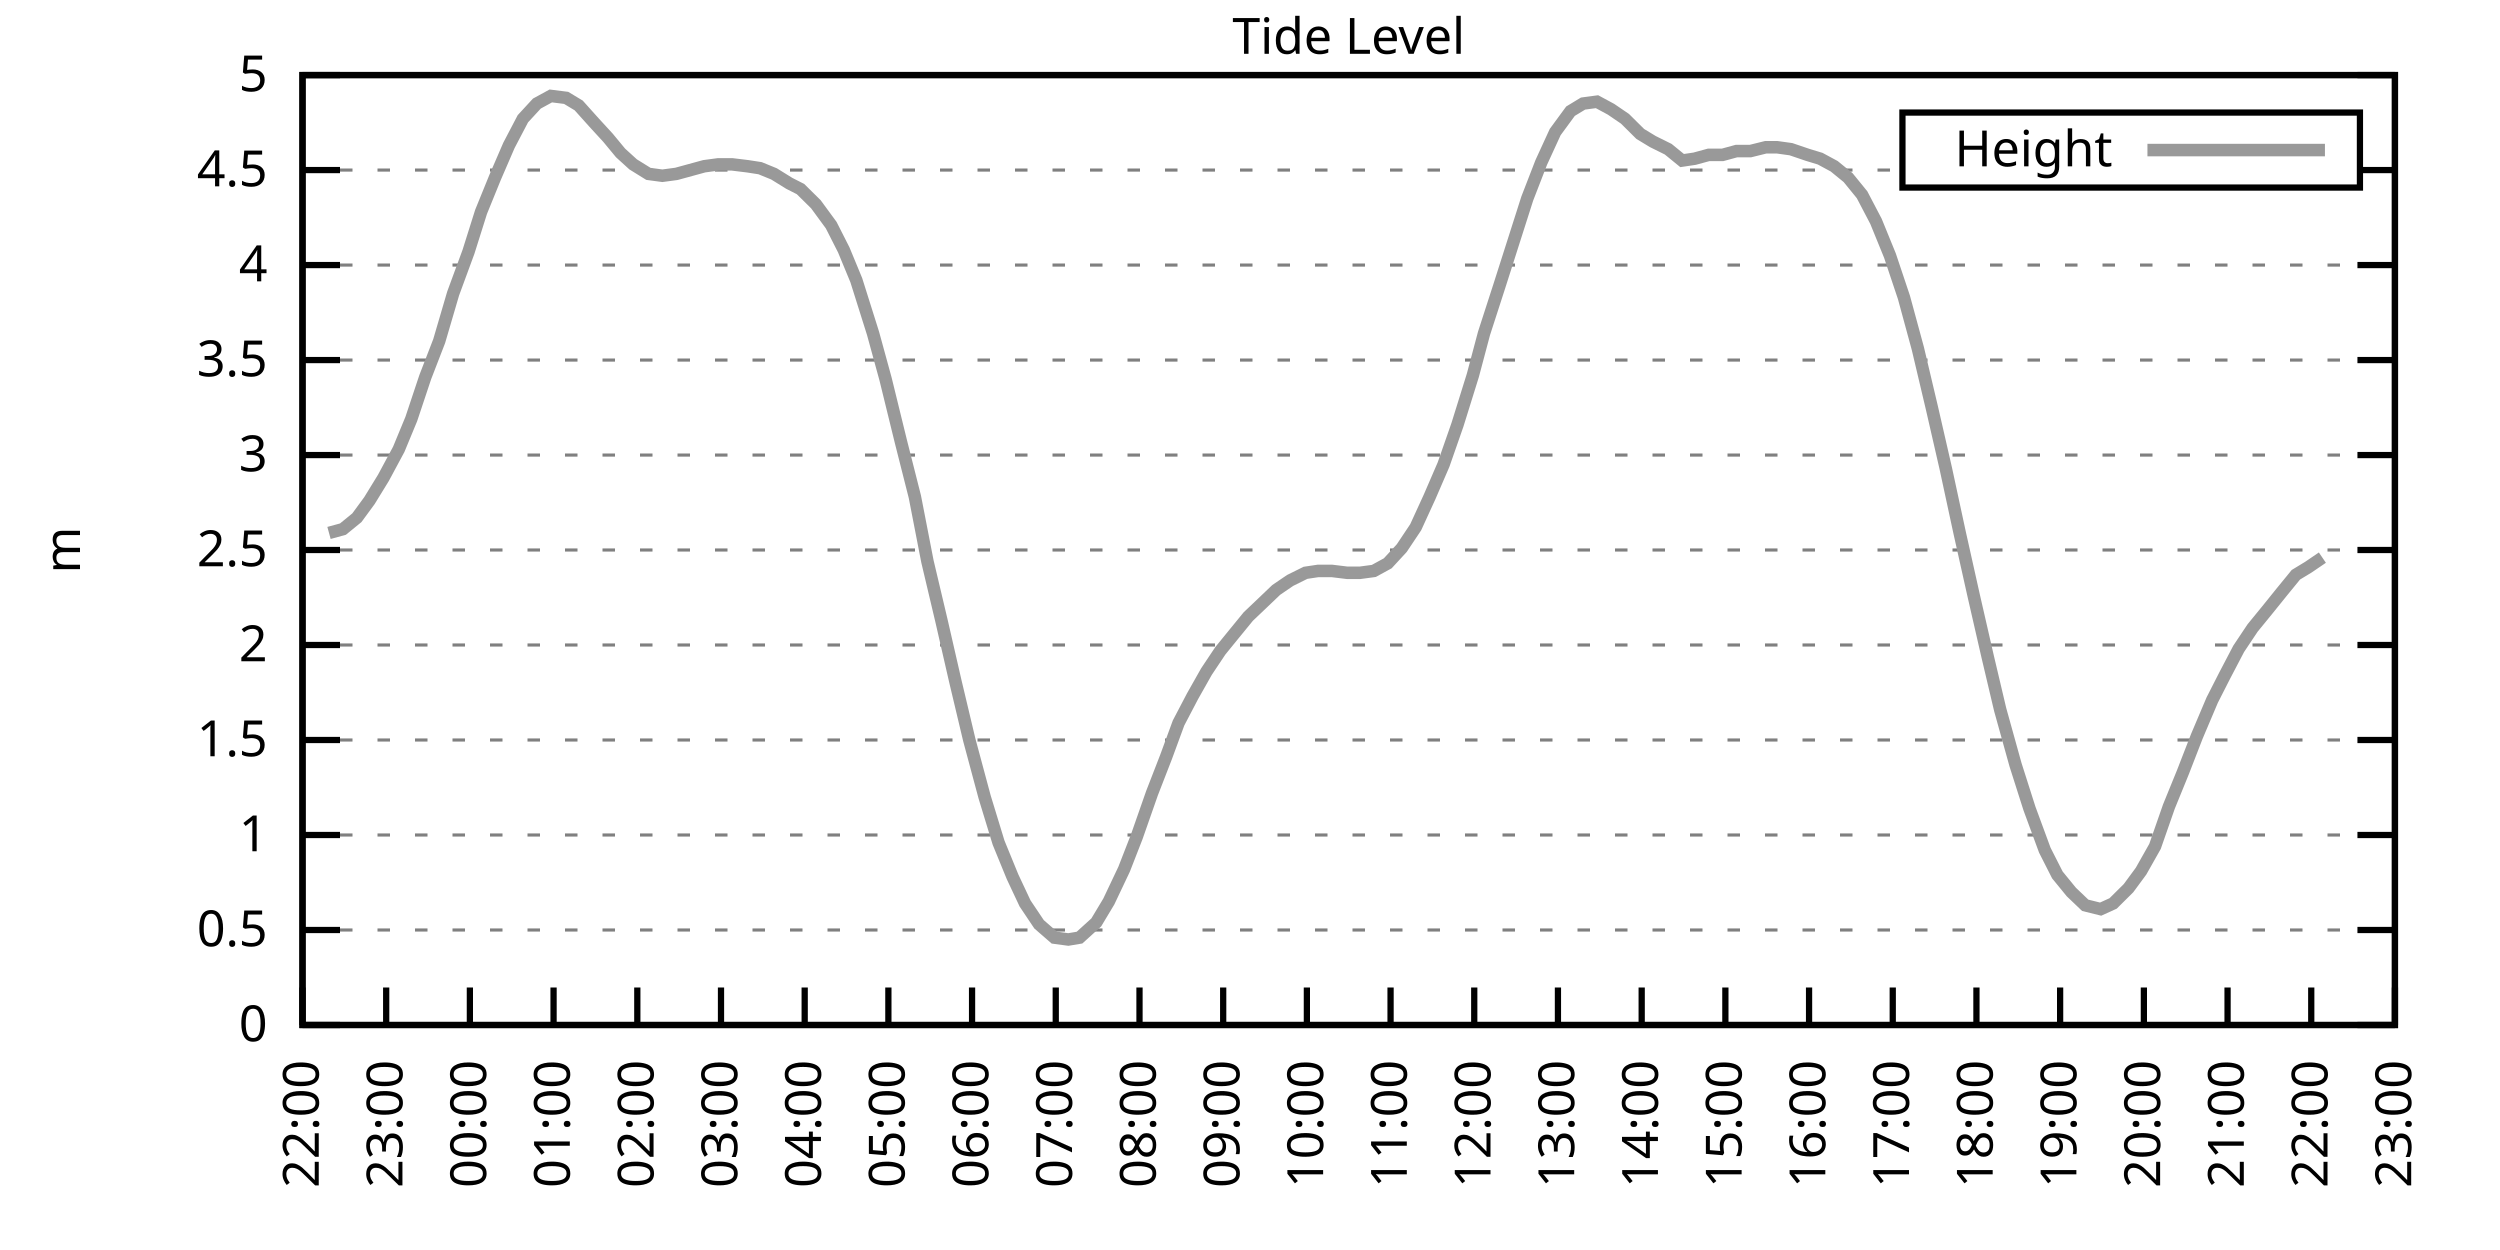
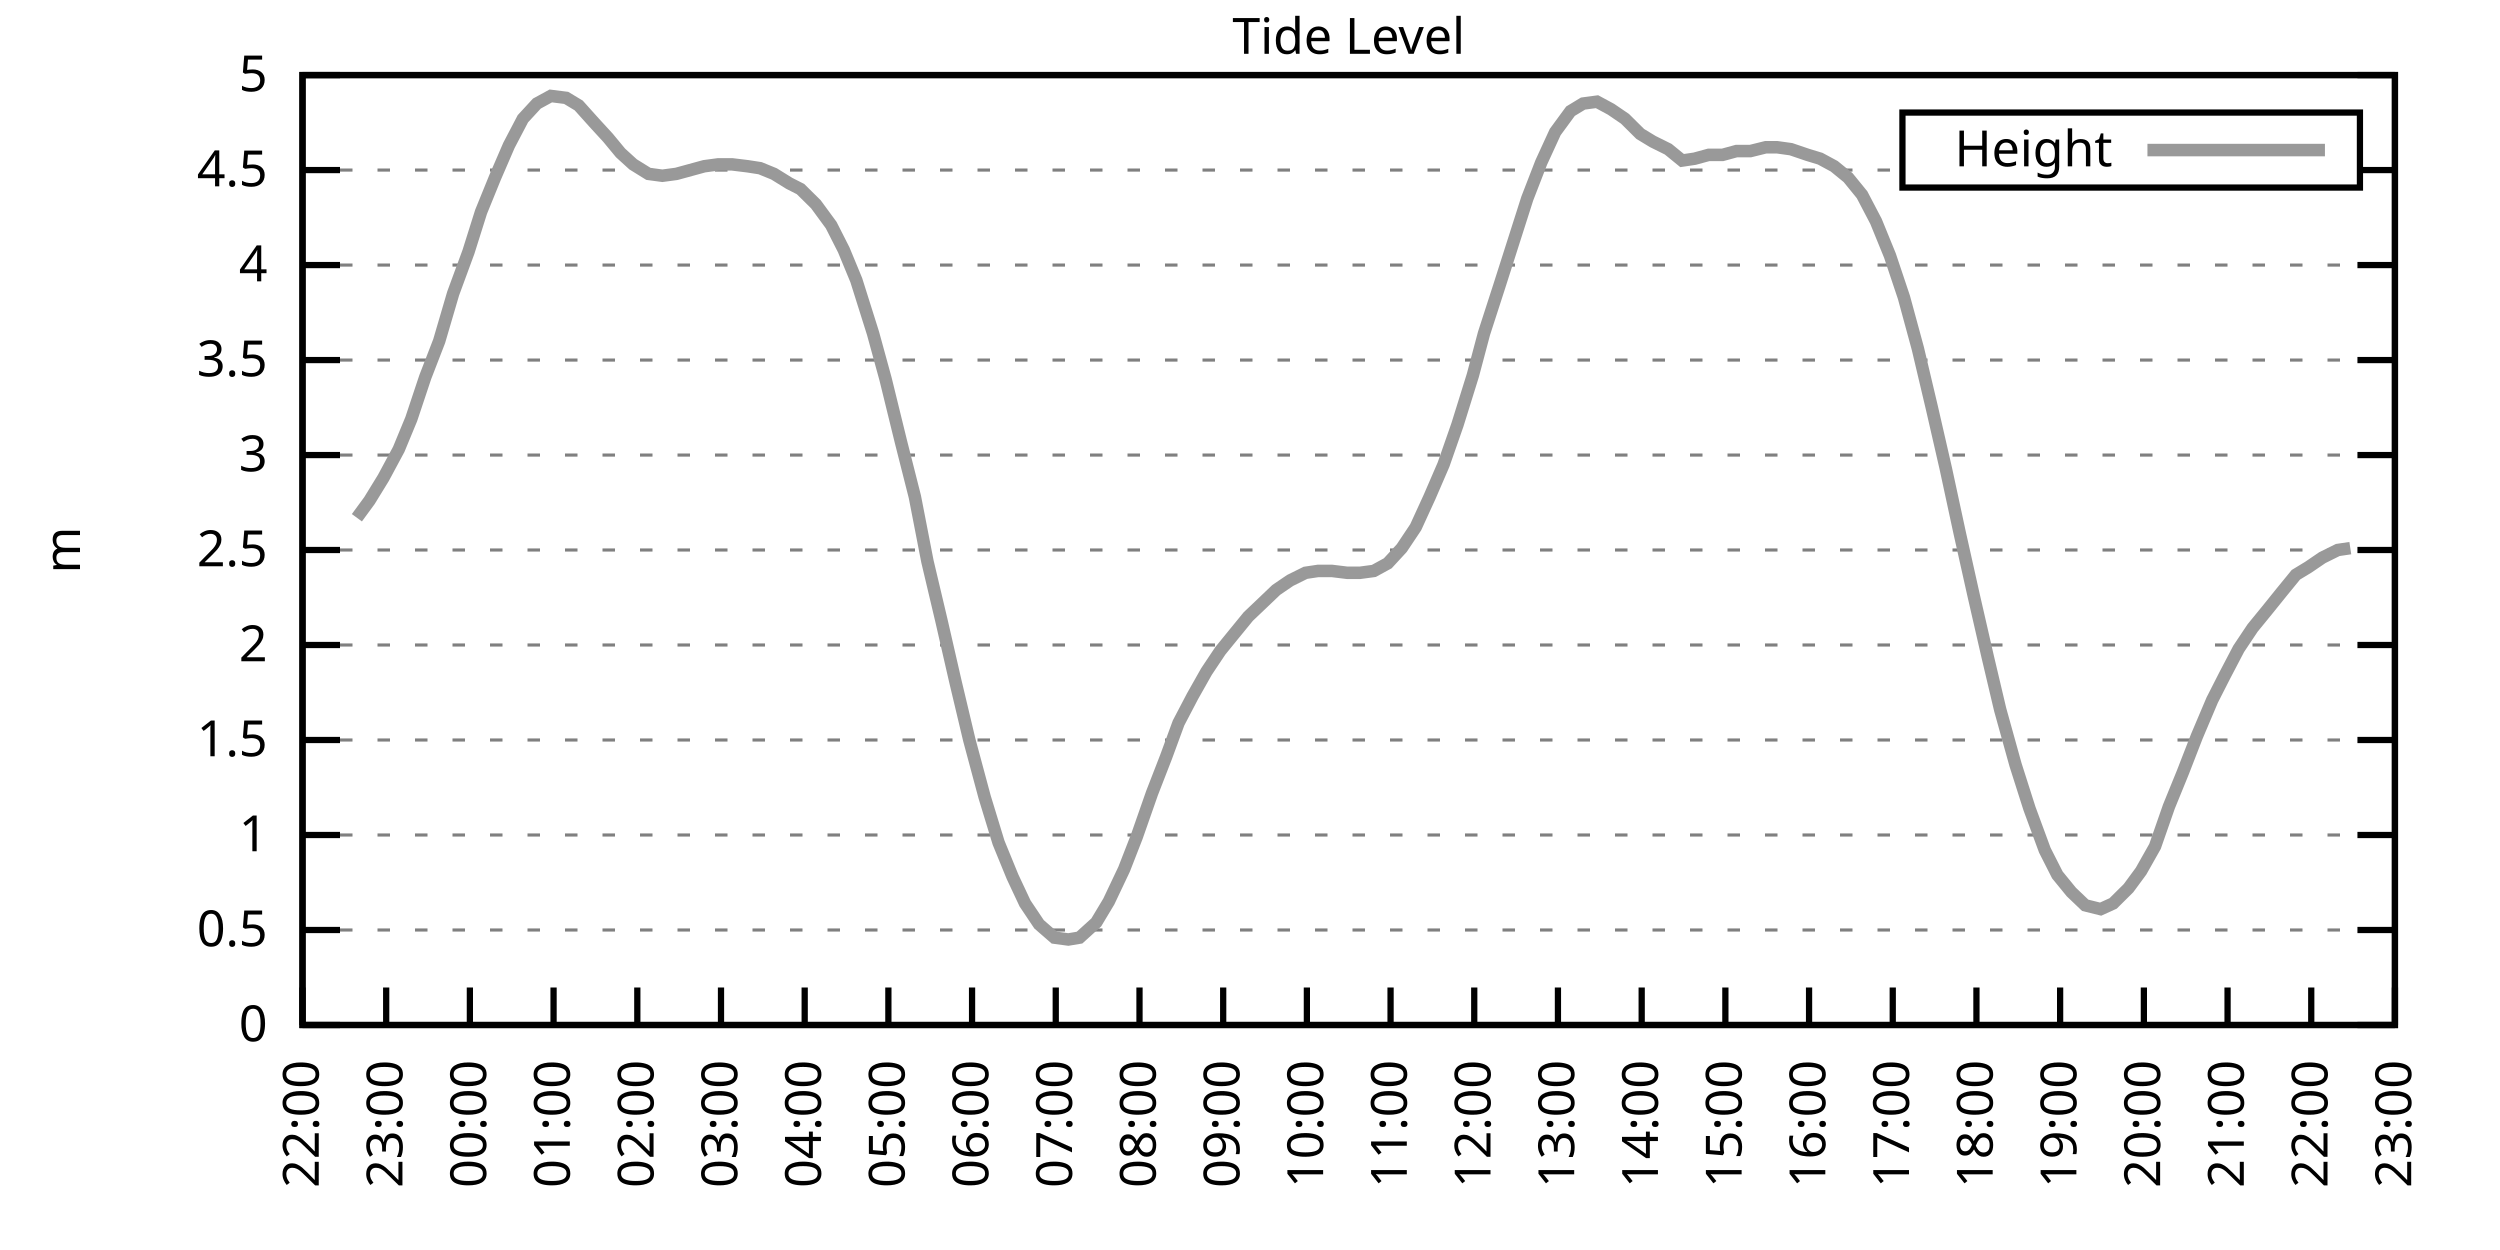
<svg xmlns="http://www.w3.org/2000/svg" xmlns:xlink="http://www.w3.org/1999/xlink" width="400" height="200" viewBox="0 0 400 200">
  <g id="gnuplot_canvas">
    <rect x="0" y="0" width="400" height="200" fill="none" />
    <defs>
      <circle id="gpDot" r="0.5" stroke-width="0.5" stroke="currentColor" />
      <path id="gpPt0" stroke-width="0.333" stroke="currentColor" d="M-1,0 h2 M0,-1 v2" />
      <path id="gpPt1" stroke-width="0.333" stroke="currentColor" d="M-1,-1 L1,1 M1,-1 L-1,1" />
      <path id="gpPt2" stroke-width="0.333" stroke="currentColor" d="M-1,0 L1,0 M0,-1 L0,1 M-1,-1 L1,1 M-1,1 L1,-1" />
      <rect id="gpPt3" stroke-width="0.333" stroke="currentColor" x="-1" y="-1" width="2" height="2" />
      <rect id="gpPt4" stroke-width="0.333" stroke="currentColor" fill="currentColor" x="-1" y="-1" width="2" height="2" />
      <circle id="gpPt5" stroke-width="0.333" stroke="currentColor" cx="0" cy="0" r="1" />
      <use xlink:href="#gpPt5" id="gpPt6" fill="currentColor" stroke="none" />
      <path id="gpPt7" stroke-width="0.333" stroke="currentColor" d="M0,-1.33 L-1.33,0.67 L1.33,0.67 z" />
      <use xlink:href="#gpPt7" id="gpPt8" fill="currentColor" stroke="none" />
      <use xlink:href="#gpPt7" id="gpPt9" stroke="currentColor" transform="rotate(180)" />
      <use xlink:href="#gpPt9" id="gpPt10" fill="currentColor" stroke="none" />
      <use xlink:href="#gpPt3" id="gpPt11" stroke="currentColor" transform="rotate(45)" />
      <use xlink:href="#gpPt11" id="gpPt12" fill="currentColor" stroke="none" />
      <path id="gpPt13" stroke-width="0.333" stroke="currentColor" d="M0,1.330 L1.265,0.411 L0.782,-1.067 L-0.782,-1.076 L-1.265,0.411 z" />
      <use xlink:href="#gpPt13" id="gpPt14" fill="currentColor" stroke="none" />
      <filter id="textbox" filterUnits="objectBoundingBox" x="0" y="0" height="1" width="1">
        <feFlood flood-color="white" flood-opacity="1" result="bgnd" />
        <feComposite in="SourceGraphic" in2="bgnd" operator="atop" />
      </filter>
      <filter id="greybox" filterUnits="objectBoundingBox" x="0" y="0" height="1" width="1">
        <feFlood flood-color="lightgrey" flood-opacity="1" result="grey" />
        <feComposite in="SourceGraphic" in2="grey" operator="atop" />
      </filter>
    </defs>
    <g fill="none" color="white" stroke="currentColor" stroke-width="1.00" stroke-linecap="butt" stroke-linejoin="miter">
</g>
    <g fill="none" color="black" stroke="currentColor" stroke-width="1.00" stroke-linecap="butt" stroke-linejoin="miter">
      <g stroke="none" shape-rendering="crispEdges">
        <polygon fill="rgb(255, 255, 255)" points="48.40,164.00 383.18,164.00 383.18,12.02 48.40,12.02 " />
      </g>
    </g>
    <g fill="none" color="black" stroke="currentColor" stroke-width="1.00" stroke-linecap="butt" stroke-linejoin="miter">
</g>
    <g fill="none" color="black" stroke="black" stroke-width="0.50" stroke-linecap="butt" stroke-linejoin="miter">
</g>
    <g fill="none" color="gray" stroke="currentColor" stroke-width="0.50" stroke-linecap="butt" stroke-linejoin="miter">
      <path stroke="gray" stroke-dasharray="2,4" class="gridline" d="M48.40,164.00 L383.19,164.00  " />
    </g>
    <g fill="none" color="gray" stroke="gray" stroke-width="1.00" stroke-linecap="butt" stroke-linejoin="miter">
</g>
    <g fill="none" color="black" stroke="currentColor" stroke-width="1.00" stroke-linecap="butt" stroke-linejoin="miter">
      <path stroke="black" d="M48.40,164.00 L54.40,164.00 M383.19,164.00 L377.19,164.00  " />
      <g transform="translate(42.80,166.60)" stroke="none" fill="black" font-family="Sans" font-size="8.00" text-anchor="end">
        <text>
          <tspan font-family="Sans"> 0</tspan>
        </text>
      </g>
    </g>
    <g fill="none" color="black" stroke="currentColor" stroke-width="1.00" stroke-linecap="butt" stroke-linejoin="miter">
</g>
    <g fill="none" color="black" stroke="black" stroke-width="0.50" stroke-linecap="butt" stroke-linejoin="miter">
</g>
    <g fill="none" color="gray" stroke="currentColor" stroke-width="0.50" stroke-linecap="butt" stroke-linejoin="miter">
      <path stroke="gray" stroke-dasharray="2,4" class="gridline" d="M48.40,148.80 L383.19,148.80  " />
    </g>
    <g fill="none" color="gray" stroke="gray" stroke-width="1.00" stroke-linecap="butt" stroke-linejoin="miter">
</g>
    <g fill="none" color="black" stroke="currentColor" stroke-width="1.00" stroke-linecap="butt" stroke-linejoin="miter">
      <path stroke="black" d="M48.40,148.80 L54.40,148.80 M383.19,148.80 L377.19,148.80  " />
      <g transform="translate(42.80,151.40)" stroke="none" fill="black" font-family="Sans" font-size="8.00" text-anchor="end">
        <text>
          <tspan font-family="Sans"> 0.5</tspan>
        </text>
      </g>
    </g>
    <g fill="none" color="black" stroke="currentColor" stroke-width="1.00" stroke-linecap="butt" stroke-linejoin="miter">
</g>
    <g fill="none" color="black" stroke="black" stroke-width="0.50" stroke-linecap="butt" stroke-linejoin="miter">
</g>
    <g fill="none" color="gray" stroke="currentColor" stroke-width="0.50" stroke-linecap="butt" stroke-linejoin="miter">
      <path stroke="gray" stroke-dasharray="2,4" class="gridline" d="M48.40,133.60 L383.19,133.60  " />
    </g>
    <g fill="none" color="gray" stroke="gray" stroke-width="1.00" stroke-linecap="butt" stroke-linejoin="miter">
</g>
    <g fill="none" color="black" stroke="currentColor" stroke-width="1.00" stroke-linecap="butt" stroke-linejoin="miter">
      <path stroke="black" d="M48.40,133.60 L54.40,133.60 M383.19,133.60 L377.19,133.60  " />
      <g transform="translate(42.80,136.20)" stroke="none" fill="black" font-family="Sans" font-size="8.00" text-anchor="end">
        <text>
          <tspan font-family="Sans"> 1</tspan>
        </text>
      </g>
    </g>
    <g fill="none" color="black" stroke="currentColor" stroke-width="1.00" stroke-linecap="butt" stroke-linejoin="miter">
</g>
    <g fill="none" color="black" stroke="black" stroke-width="0.50" stroke-linecap="butt" stroke-linejoin="miter">
</g>
    <g fill="none" color="gray" stroke="currentColor" stroke-width="0.50" stroke-linecap="butt" stroke-linejoin="miter">
      <path stroke="gray" stroke-dasharray="2,4" class="gridline" d="M48.40,118.40 L383.19,118.40  " />
    </g>
    <g fill="none" color="gray" stroke="gray" stroke-width="1.00" stroke-linecap="butt" stroke-linejoin="miter">
</g>
    <g fill="none" color="black" stroke="currentColor" stroke-width="1.00" stroke-linecap="butt" stroke-linejoin="miter">
      <path stroke="black" d="M48.40,118.40 L54.40,118.40 M383.19,118.40 L377.19,118.40  " />
      <g transform="translate(42.80,121.00)" stroke="none" fill="black" font-family="Sans" font-size="8.00" text-anchor="end">
        <text>
          <tspan font-family="Sans"> 1.5</tspan>
        </text>
      </g>
    </g>
    <g fill="none" color="black" stroke="currentColor" stroke-width="1.00" stroke-linecap="butt" stroke-linejoin="miter">
</g>
    <g fill="none" color="black" stroke="black" stroke-width="0.50" stroke-linecap="butt" stroke-linejoin="miter">
</g>
    <g fill="none" color="gray" stroke="currentColor" stroke-width="0.50" stroke-linecap="butt" stroke-linejoin="miter">
      <path stroke="gray" stroke-dasharray="2,4" class="gridline" d="M48.40,103.20 L383.19,103.20  " />
    </g>
    <g fill="none" color="gray" stroke="gray" stroke-width="1.00" stroke-linecap="butt" stroke-linejoin="miter">
</g>
    <g fill="none" color="black" stroke="currentColor" stroke-width="1.00" stroke-linecap="butt" stroke-linejoin="miter">
      <path stroke="black" d="M48.40,103.20 L54.40,103.20 M383.19,103.20 L377.19,103.20  " />
      <g transform="translate(42.80,105.80)" stroke="none" fill="black" font-family="Sans" font-size="8.00" text-anchor="end">
        <text>
          <tspan font-family="Sans"> 2</tspan>
        </text>
      </g>
    </g>
    <g fill="none" color="black" stroke="currentColor" stroke-width="1.00" stroke-linecap="butt" stroke-linejoin="miter">
</g>
    <g fill="none" color="black" stroke="black" stroke-width="0.50" stroke-linecap="butt" stroke-linejoin="miter">
</g>
    <g fill="none" color="gray" stroke="currentColor" stroke-width="0.50" stroke-linecap="butt" stroke-linejoin="miter">
      <path stroke="gray" stroke-dasharray="2,4" class="gridline" d="M48.40,88.00 L383.19,88.00  " />
    </g>
    <g fill="none" color="gray" stroke="gray" stroke-width="1.00" stroke-linecap="butt" stroke-linejoin="miter">
</g>
    <g fill="none" color="black" stroke="currentColor" stroke-width="1.00" stroke-linecap="butt" stroke-linejoin="miter">
      <path stroke="black" d="M48.40,88.00 L54.40,88.00 M383.19,88.00 L377.19,88.00  " />
      <g transform="translate(42.80,90.60)" stroke="none" fill="black" font-family="Sans" font-size="8.00" text-anchor="end">
        <text>
          <tspan font-family="Sans"> 2.5</tspan>
        </text>
      </g>
    </g>
    <g fill="none" color="black" stroke="currentColor" stroke-width="1.00" stroke-linecap="butt" stroke-linejoin="miter">
</g>
    <g fill="none" color="black" stroke="black" stroke-width="0.50" stroke-linecap="butt" stroke-linejoin="miter">
</g>
    <g fill="none" color="gray" stroke="currentColor" stroke-width="0.50" stroke-linecap="butt" stroke-linejoin="miter">
      <path stroke="gray" stroke-dasharray="2,4" class="gridline" d="M48.40,72.81 L383.19,72.81  " />
    </g>
    <g fill="none" color="gray" stroke="gray" stroke-width="1.00" stroke-linecap="butt" stroke-linejoin="miter">
</g>
    <g fill="none" color="black" stroke="currentColor" stroke-width="1.00" stroke-linecap="butt" stroke-linejoin="miter">
      <path stroke="black" d="M48.40,72.81 L54.40,72.81 M383.19,72.81 L377.19,72.81  " />
      <g transform="translate(42.80,75.41)" stroke="none" fill="black" font-family="Sans" font-size="8.00" text-anchor="end">
        <text>
          <tspan font-family="Sans"> 3</tspan>
        </text>
      </g>
    </g>
    <g fill="none" color="black" stroke="currentColor" stroke-width="1.00" stroke-linecap="butt" stroke-linejoin="miter">
</g>
    <g fill="none" color="black" stroke="black" stroke-width="0.50" stroke-linecap="butt" stroke-linejoin="miter">
</g>
    <g fill="none" color="gray" stroke="currentColor" stroke-width="0.50" stroke-linecap="butt" stroke-linejoin="miter">
      <path stroke="gray" stroke-dasharray="2,4" class="gridline" d="M48.40,57.61 L383.19,57.61  " />
    </g>
    <g fill="none" color="gray" stroke="gray" stroke-width="1.00" stroke-linecap="butt" stroke-linejoin="miter">
</g>
    <g fill="none" color="black" stroke="currentColor" stroke-width="1.00" stroke-linecap="butt" stroke-linejoin="miter">
      <path stroke="black" d="M48.40,57.61 L54.40,57.61 M383.19,57.61 L377.19,57.61  " />
      <g transform="translate(42.80,60.21)" stroke="none" fill="black" font-family="Sans" font-size="8.00" text-anchor="end">
        <text>
          <tspan font-family="Sans"> 3.5</tspan>
        </text>
      </g>
    </g>
    <g fill="none" color="black" stroke="currentColor" stroke-width="1.00" stroke-linecap="butt" stroke-linejoin="miter">
</g>
    <g fill="none" color="black" stroke="black" stroke-width="0.50" stroke-linecap="butt" stroke-linejoin="miter">
</g>
    <g fill="none" color="gray" stroke="currentColor" stroke-width="0.50" stroke-linecap="butt" stroke-linejoin="miter">
      <path stroke="gray" stroke-dasharray="2,4" class="gridline" d="M48.40,42.41 L383.19,42.41  " />
    </g>
    <g fill="none" color="gray" stroke="gray" stroke-width="1.00" stroke-linecap="butt" stroke-linejoin="miter">
</g>
    <g fill="none" color="black" stroke="currentColor" stroke-width="1.00" stroke-linecap="butt" stroke-linejoin="miter">
      <path stroke="black" d="M48.40,42.41 L54.40,42.41 M383.19,42.41 L377.19,42.41  " />
      <g transform="translate(42.80,45.01)" stroke="none" fill="black" font-family="Sans" font-size="8.00" text-anchor="end">
        <text>
          <tspan font-family="Sans"> 4</tspan>
        </text>
      </g>
    </g>
    <g fill="none" color="black" stroke="currentColor" stroke-width="1.00" stroke-linecap="butt" stroke-linejoin="miter">
</g>
    <g fill="none" color="black" stroke="black" stroke-width="0.50" stroke-linecap="butt" stroke-linejoin="miter">
</g>
    <g fill="none" color="gray" stroke="currentColor" stroke-width="0.50" stroke-linecap="butt" stroke-linejoin="miter">
      <path stroke="gray" stroke-dasharray="2,4" class="gridline" d="M48.40,27.21 L304.39,27.21 M377.59,27.21 L383.19,27.21  " />
    </g>
    <g fill="none" color="gray" stroke="gray" stroke-width="1.00" stroke-linecap="butt" stroke-linejoin="miter">
</g>
    <g fill="none" color="black" stroke="currentColor" stroke-width="1.00" stroke-linecap="butt" stroke-linejoin="miter">
      <path stroke="black" d="M48.40,27.21 L54.40,27.21 M383.19,27.21 L377.19,27.21  " />
      <g transform="translate(42.80,29.81)" stroke="none" fill="black" font-family="Sans" font-size="8.00" text-anchor="end">
        <text>
          <tspan font-family="Sans"> 4.5</tspan>
        </text>
      </g>
    </g>
    <g fill="none" color="black" stroke="currentColor" stroke-width="1.00" stroke-linecap="butt" stroke-linejoin="miter">
</g>
    <g fill="none" color="black" stroke="black" stroke-width="0.50" stroke-linecap="butt" stroke-linejoin="miter">
</g>
    <g fill="none" color="gray" stroke="currentColor" stroke-width="0.50" stroke-linecap="butt" stroke-linejoin="miter">
      <path stroke="gray" stroke-dasharray="2,4" class="gridline" d="M48.40,12.01 L383.19,12.01  " />
    </g>
    <g fill="none" color="gray" stroke="gray" stroke-width="1.00" stroke-linecap="butt" stroke-linejoin="miter">
</g>
    <g fill="none" color="black" stroke="currentColor" stroke-width="1.00" stroke-linecap="butt" stroke-linejoin="miter">
      <path stroke="black" d="M48.40,12.01 L54.40,12.01 M383.19,12.01 L377.19,12.01  " />
      <g transform="translate(42.80,14.61)" stroke="none" fill="black" font-family="Sans" font-size="8.00" text-anchor="end">
        <text>
          <tspan font-family="Sans"> 5</tspan>
        </text>
      </g>
    </g>
    <g fill="none" color="black" stroke="currentColor" stroke-width="1.00" stroke-linecap="butt" stroke-linejoin="miter">
      <path stroke="black" d="M48.40,164.00 L48.40,158.00  " />
      <g transform="translate(51.00,169.60) rotate(270.00)" stroke="none" fill="black" font-family="Sans" font-size="8.00" text-anchor="end">
        <text>
          <tspan font-family="Sans">22:00</tspan>
        </text>
      </g>
    </g>
    <g fill="none" color="black" stroke="currentColor" stroke-width="1.00" stroke-linecap="butt" stroke-linejoin="miter">
      <path stroke="black" d="M61.79,164.00 L61.79,158.00  " />
      <g transform="translate(64.39,169.60) rotate(270.00)" stroke="none" fill="black" font-family="Sans" font-size="8.00" text-anchor="end">
        <text>
          <tspan font-family="Sans">23:00</tspan>
        </text>
      </g>
    </g>
    <g fill="none" color="black" stroke="currentColor" stroke-width="1.00" stroke-linecap="butt" stroke-linejoin="miter">
      <path stroke="black" d="M75.18,164.00 L75.18,158.00  " />
      <g transform="translate(77.78,169.60) rotate(270.00)" stroke="none" fill="black" font-family="Sans" font-size="8.00" text-anchor="end">
        <text>
          <tspan font-family="Sans">00:00</tspan>
        </text>
      </g>
    </g>
    <g fill="none" color="black" stroke="currentColor" stroke-width="1.00" stroke-linecap="butt" stroke-linejoin="miter">
      <path stroke="black" d="M88.57,164.00 L88.57,158.00  " />
      <g transform="translate(91.17,169.60) rotate(270.00)" stroke="none" fill="black" font-family="Sans" font-size="8.00" text-anchor="end">
        <text>
          <tspan font-family="Sans">01:00</tspan>
        </text>
      </g>
    </g>
    <g fill="none" color="black" stroke="currentColor" stroke-width="1.00" stroke-linecap="butt" stroke-linejoin="miter">
      <path stroke="black" d="M101.97,164.00 L101.97,158.00  " />
      <g transform="translate(104.57,169.60) rotate(270.00)" stroke="none" fill="black" font-family="Sans" font-size="8.00" text-anchor="end">
        <text>
          <tspan font-family="Sans">02:00</tspan>
        </text>
      </g>
    </g>
    <g fill="none" color="black" stroke="currentColor" stroke-width="1.00" stroke-linecap="butt" stroke-linejoin="miter">
      <path stroke="black" d="M115.36,164.00 L115.36,158.00  " />
      <g transform="translate(117.96,169.60) rotate(270.00)" stroke="none" fill="black" font-family="Sans" font-size="8.00" text-anchor="end">
        <text>
          <tspan font-family="Sans">03:00</tspan>
        </text>
      </g>
    </g>
    <g fill="none" color="black" stroke="currentColor" stroke-width="1.00" stroke-linecap="butt" stroke-linejoin="miter">
      <path stroke="black" d="M128.75,164.00 L128.75,158.00  " />
      <g transform="translate(131.35,169.60) rotate(270.00)" stroke="none" fill="black" font-family="Sans" font-size="8.00" text-anchor="end">
        <text>
          <tspan font-family="Sans">04:00</tspan>
        </text>
      </g>
    </g>
    <g fill="none" color="black" stroke="currentColor" stroke-width="1.00" stroke-linecap="butt" stroke-linejoin="miter">
      <path stroke="black" d="M142.14,164.00 L142.14,158.00  " />
      <g transform="translate(144.74,169.60) rotate(270.00)" stroke="none" fill="black" font-family="Sans" font-size="8.00" text-anchor="end">
        <text>
          <tspan font-family="Sans">05:00</tspan>
        </text>
      </g>
    </g>
    <g fill="none" color="black" stroke="currentColor" stroke-width="1.00" stroke-linecap="butt" stroke-linejoin="miter">
      <path stroke="black" d="M155.53,164.00 L155.53,158.00  " />
      <g transform="translate(158.13,169.60) rotate(270.00)" stroke="none" fill="black" font-family="Sans" font-size="8.00" text-anchor="end">
        <text>
          <tspan font-family="Sans">06:00</tspan>
        </text>
      </g>
    </g>
    <g fill="none" color="black" stroke="currentColor" stroke-width="1.00" stroke-linecap="butt" stroke-linejoin="miter">
      <path stroke="black" d="M168.92,164.00 L168.92,158.00  " />
      <g transform="translate(171.52,169.60) rotate(270.00)" stroke="none" fill="black" font-family="Sans" font-size="8.00" text-anchor="end">
        <text>
          <tspan font-family="Sans">07:00</tspan>
        </text>
      </g>
    </g>
    <g fill="none" color="black" stroke="currentColor" stroke-width="1.00" stroke-linecap="butt" stroke-linejoin="miter">
      <path stroke="black" d="M182.32,164.00 L182.32,158.00  " />
      <g transform="translate(184.92,169.60) rotate(270.00)" stroke="none" fill="black" font-family="Sans" font-size="8.00" text-anchor="end">
        <text>
          <tspan font-family="Sans">08:00</tspan>
        </text>
      </g>
    </g>
    <g fill="none" color="black" stroke="currentColor" stroke-width="1.00" stroke-linecap="butt" stroke-linejoin="miter">
      <path stroke="black" d="M195.71,164.00 L195.71,158.00  " />
      <g transform="translate(198.31,169.60) rotate(270.00)" stroke="none" fill="black" font-family="Sans" font-size="8.00" text-anchor="end">
        <text>
          <tspan font-family="Sans">09:00</tspan>
        </text>
      </g>
    </g>
    <g fill="none" color="black" stroke="currentColor" stroke-width="1.00" stroke-linecap="butt" stroke-linejoin="miter">
      <path stroke="black" d="M209.10,164.00 L209.10,158.00  " />
      <g transform="translate(211.70,169.60) rotate(270.00)" stroke="none" fill="black" font-family="Sans" font-size="8.00" text-anchor="end">
        <text>
          <tspan font-family="Sans">10:00</tspan>
        </text>
      </g>
    </g>
    <g fill="none" color="black" stroke="currentColor" stroke-width="1.00" stroke-linecap="butt" stroke-linejoin="miter">
      <path stroke="black" d="M222.49,164.00 L222.49,158.00  " />
      <g transform="translate(225.09,169.60) rotate(270.00)" stroke="none" fill="black" font-family="Sans" font-size="8.00" text-anchor="end">
        <text>
          <tspan font-family="Sans">11:00</tspan>
        </text>
      </g>
    </g>
    <g fill="none" color="black" stroke="currentColor" stroke-width="1.00" stroke-linecap="butt" stroke-linejoin="miter">
      <path stroke="black" d="M235.88,164.00 L235.88,158.00  " />
      <g transform="translate(238.48,169.60) rotate(270.00)" stroke="none" fill="black" font-family="Sans" font-size="8.00" text-anchor="end">
        <text>
          <tspan font-family="Sans">12:00</tspan>
        </text>
      </g>
    </g>
    <g fill="none" color="black" stroke="currentColor" stroke-width="1.00" stroke-linecap="butt" stroke-linejoin="miter">
      <path stroke="black" d="M249.27,164.00 L249.27,158.00  " />
      <g transform="translate(251.87,169.60) rotate(270.00)" stroke="none" fill="black" font-family="Sans" font-size="8.00" text-anchor="end">
        <text>
          <tspan font-family="Sans">13:00</tspan>
        </text>
      </g>
    </g>
    <g fill="none" color="black" stroke="currentColor" stroke-width="1.00" stroke-linecap="butt" stroke-linejoin="miter">
      <path stroke="black" d="M262.67,164.00 L262.67,158.00  " />
      <g transform="translate(265.27,169.60) rotate(270.00)" stroke="none" fill="black" font-family="Sans" font-size="8.00" text-anchor="end">
        <text>
          <tspan font-family="Sans">14:00</tspan>
        </text>
      </g>
    </g>
    <g fill="none" color="black" stroke="currentColor" stroke-width="1.00" stroke-linecap="butt" stroke-linejoin="miter">
      <path stroke="black" d="M276.06,164.00 L276.06,158.00  " />
      <g transform="translate(278.66,169.60) rotate(270.00)" stroke="none" fill="black" font-family="Sans" font-size="8.00" text-anchor="end">
        <text>
          <tspan font-family="Sans">15:00</tspan>
        </text>
      </g>
    </g>
    <g fill="none" color="black" stroke="currentColor" stroke-width="1.00" stroke-linecap="butt" stroke-linejoin="miter">
      <path stroke="black" d="M289.45,164.00 L289.45,158.00  " />
      <g transform="translate(292.05,169.60) rotate(270.00)" stroke="none" fill="black" font-family="Sans" font-size="8.00" text-anchor="end">
        <text>
          <tspan font-family="Sans">16:00</tspan>
        </text>
      </g>
    </g>
    <g fill="none" color="black" stroke="currentColor" stroke-width="1.00" stroke-linecap="butt" stroke-linejoin="miter">
      <path stroke="black" d="M302.84,164.00 L302.84,158.00  " />
      <g transform="translate(305.44,169.60) rotate(270.00)" stroke="none" fill="black" font-family="Sans" font-size="8.00" text-anchor="end">
        <text>
          <tspan font-family="Sans">17:00</tspan>
        </text>
      </g>
    </g>
    <g fill="none" color="black" stroke="currentColor" stroke-width="1.00" stroke-linecap="butt" stroke-linejoin="miter">
      <path stroke="black" d="M316.23,164.00 L316.23,158.00  " />
      <g transform="translate(318.83,169.60) rotate(270.00)" stroke="none" fill="black" font-family="Sans" font-size="8.00" text-anchor="end">
        <text>
          <tspan font-family="Sans">18:00</tspan>
        </text>
      </g>
    </g>
    <g fill="none" color="black" stroke="currentColor" stroke-width="1.00" stroke-linecap="butt" stroke-linejoin="miter">
      <path stroke="black" d="M329.62,164.00 L329.62,158.00  " />
      <g transform="translate(332.22,169.60) rotate(270.00)" stroke="none" fill="black" font-family="Sans" font-size="8.00" text-anchor="end">
        <text>
          <tspan font-family="Sans">19:00</tspan>
        </text>
      </g>
    </g>
    <g fill="none" color="black" stroke="currentColor" stroke-width="1.00" stroke-linecap="butt" stroke-linejoin="miter">
      <path stroke="black" d="M343.02,164.00 L343.02,158.00  " />
      <g transform="translate(345.62,169.60) rotate(270.00)" stroke="none" fill="black" font-family="Sans" font-size="8.00" text-anchor="end">
        <text>
          <tspan font-family="Sans">20:00</tspan>
        </text>
      </g>
    </g>
    <g fill="none" color="black" stroke="currentColor" stroke-width="1.00" stroke-linecap="butt" stroke-linejoin="miter">
      <path stroke="black" d="M356.41,164.00 L356.41,158.00  " />
      <g transform="translate(359.01,169.60) rotate(270.00)" stroke="none" fill="black" font-family="Sans" font-size="8.00" text-anchor="end">
        <text>
          <tspan font-family="Sans">21:00</tspan>
        </text>
      </g>
    </g>
    <g fill="none" color="black" stroke="currentColor" stroke-width="1.00" stroke-linecap="butt" stroke-linejoin="miter">
      <path stroke="black" d="M369.80,164.00 L369.80,158.00  " />
      <g transform="translate(372.40,169.60) rotate(270.00)" stroke="none" fill="black" font-family="Sans" font-size="8.00" text-anchor="end">
        <text>
          <tspan font-family="Sans">22:00</tspan>
        </text>
      </g>
    </g>
    <g fill="none" color="black" stroke="currentColor" stroke-width="1.00" stroke-linecap="butt" stroke-linejoin="miter">
      <path stroke="black" d="M383.19,164.00 L383.19,158.00  " />
      <g transform="translate(385.79,169.60) rotate(270.00)" stroke="none" fill="black" font-family="Sans" font-size="8.00" text-anchor="end">
        <text>
          <tspan font-family="Sans">23:00</tspan>
        </text>
      </g>
    </g>
    <g fill="none" color="black" stroke="currentColor" stroke-width="1.00" stroke-linecap="butt" stroke-linejoin="miter">
</g>
    <g fill="none" color="black" stroke="currentColor" stroke-width="1.00" stroke-linecap="butt" stroke-linejoin="miter">
      <path stroke="black" d="M48.40,12.01 L48.40,164.00 L383.19,164.00 L383.19,12.01 L48.40,12.01 Z  " />
    </g>
    <g fill="none" color="black" stroke="currentColor" stroke-width="1.00" stroke-linecap="butt" stroke-linejoin="miter">
</g>
    <g fill="none" color="black" stroke="currentColor" stroke-width="1.00" stroke-linecap="butt" stroke-linejoin="miter">
      <path stroke="black" d="M304.39,30.01 L304.39,18.01 L377.59,18.01 L377.59,30.01 L304.39,30.01 Z  " />
    </g>
    <g id="Tide_level_plot_1">
      <g fill="none" color="white" stroke="black" stroke-width="2.00" stroke-linecap="butt" stroke-linejoin="miter">
</g>
      <g fill="none" color="black" stroke="currentColor" stroke-width="2.00" stroke-linecap="butt" stroke-linejoin="miter">
        <g transform="translate(337.99,26.61)" stroke="none" fill="black" font-family="Sans" font-size="8.00" text-anchor="end">
          <text>
            <tspan font-family="Sans">Height</tspan>
          </text>
        </g>
      </g>
      <g fill="none" color="black" stroke="currentColor" stroke-width="2.00" stroke-linecap="butt" stroke-linejoin="miter">
-         <path stroke="rgb(153, 153, 153)" d="M343.59,24.01 L371.99,24.01 M52.64,85.27 L54.87,84.66 L57.10,82.84 L59.11,80.10 L61.35,76.45 L63.80,71.89   L65.81,67.03 L68.04,60.34 L70.27,54.57 L72.50,46.97 L74.96,40.28 L76.97,33.90 L79.20,28.42 L81.43,23.26   L83.66,19.00 L85.90,16.57 L88.13,15.35 L90.58,15.66 L92.59,16.87 L95.05,19.61 L97.28,22.04 L99.29,24.47   L101.30,26.30 L103.75,27.82 L105.98,28.12 L108.22,27.82 L110.45,27.21 L112.68,26.60 L114.91,26.30 L117.14,26.30   L119.60,26.60 L121.61,26.91 L123.84,27.82 L126.29,29.34 L128.08,30.25 L130.54,32.68 L132.99,36.02 L135.00,39.98   L137.01,44.84 L139.69,53.35 L141.69,60.65 L144.15,70.68 L146.38,79.49 L148.39,89.83 L150.62,99.25 L152.85,108.98   L155.09,118.40 L157.54,127.52 L159.77,134.82 L162.01,140.29 L164.01,144.55 L166.25,147.89 L168.70,150.02 L170.93,150.32   L172.72,150.02 L175.40,147.59 L177.41,144.24 L179.86,139.07 L181.87,133.91 L184.32,126.91 L186.56,121.14 L188.57,115.67   L190.80,111.41 L193.03,107.46 L195.26,104.12 L197.49,101.38 L199.73,98.64 L201.96,96.52 L204.19,94.39 L206.42,92.87   L208.88,91.65 L210.88,91.35 L213.12,91.35 L215.57,91.65 L217.58,91.65 L219.81,91.35 L222.04,90.13 L224.28,87.70   L226.51,84.36 L228.74,79.49 L230.97,74.33 L233.20,67.94 L235.66,60.04 L237.44,53.35 L239.90,45.75 L242.13,38.76   L244.36,31.77 L246.60,25.99 L248.83,21.13 L251.28,17.79 L253.29,16.57 L255.52,16.27 L257.76,17.48 L259.99,19.00   L262.44,21.43 L264.45,22.65 L266.91,23.87 L269.14,25.69 L271.15,25.39 L273.38,24.78 L275.61,24.78 L277.84,24.17   L280.07,24.17 L282.53,23.56 L284.32,23.56 L286.55,23.87 L289.23,24.78 L291.23,25.39 L293.47,26.60 L295.70,28.42   L297.93,31.16 L300.16,35.42 L302.39,40.89 L304.63,47.58 L306.86,55.78 L309.09,65.21 L311.32,74.93 L313.55,85.27   L315.79,95.30 L318.02,105.03 L320.03,113.54 L322.48,122.35 L324.71,129.35 L327.17,136.03 L329.18,139.99 L331.41,142.72   L333.64,144.85 L336.10,145.46 L338.10,144.55 L340.56,142.11 L342.57,139.38 L344.80,135.43 L347.03,129.04 L349.26,123.57   L351.50,117.80 L353.95,112.02 L355.96,108.07 L358.19,103.81 L360.42,100.47 L362.66,97.73 L365.11,94.69 L367.34,91.96   L369.35,90.74 L371.58,89.22  " />
+         <path stroke="rgb(153, 153, 153)" d="M343.59,24.01 L371.99,24.01 M57.10,82.84 L59.11,80.10 L61.35,76.45 L63.80,71.89 L65.81,67.03 L68.04,60.34   L70.27,54.57 L72.50,46.97 L74.96,40.28 L76.97,33.90 L79.20,28.42 L81.43,23.26 L83.66,19.00 L85.90,16.57   L88.13,15.35 L90.58,15.66 L92.59,16.87 L95.05,19.61 L97.28,22.04 L99.29,24.47 L101.30,26.30 L103.75,27.82   L105.98,28.12 L108.22,27.82 L110.45,27.21 L112.68,26.60 L114.91,26.30 L117.14,26.30 L119.60,26.60 L121.61,26.91   L123.84,27.82 L126.29,29.34 L128.08,30.25 L130.54,32.68 L132.99,36.02 L135.00,39.98 L137.01,44.84 L139.69,53.35   L141.69,60.65 L144.15,70.68 L146.38,79.49 L148.39,89.83 L150.62,99.25 L152.85,108.98 L155.09,118.40 L157.54,127.52   L159.77,134.82 L162.01,140.29 L164.01,144.55 L166.25,147.89 L168.70,150.02 L170.93,150.32 L172.72,150.02 L175.40,147.59   L177.41,144.24 L179.86,139.07 L181.87,133.91 L184.32,126.91 L186.56,121.14 L188.57,115.67 L190.80,111.41 L193.03,107.46   L195.26,104.12 L197.49,101.38 L199.73,98.64 L201.96,96.52 L204.19,94.39 L206.42,92.87 L208.88,91.65 L210.88,91.35   L213.12,91.35 L215.57,91.65 L217.58,91.65 L219.81,91.35 L222.04,90.13 L224.28,87.70 L226.51,84.36 L228.74,79.49   L230.97,74.33 L233.20,67.94 L235.66,60.04 L237.44,53.35 L239.90,45.75 L242.13,38.76 L244.36,31.77 L246.60,25.99   L248.83,21.13 L251.28,17.79 L253.29,16.57 L255.52,16.27 L257.76,17.48 L259.99,19.00 L262.44,21.43 L264.45,22.65   L266.91,23.87 L269.14,25.69 L271.15,25.39 L273.38,24.78 L275.61,24.78 L277.84,24.17 L280.07,24.17 L282.53,23.56   L284.32,23.56 L286.55,23.87 L289.23,24.78 L291.23,25.39 L293.47,26.60 L295.70,28.42 L297.93,31.16 L300.16,35.42   L302.39,40.89 L304.63,47.58 L306.86,55.78 L309.09,65.21 L311.32,74.93 L313.55,85.27 L315.79,95.30 L318.02,105.03   L320.03,113.54 L322.48,122.35 L324.71,129.35 L327.17,136.03 L329.18,139.99 L331.41,142.72 L333.64,144.85 L336.10,145.46   L338.10,144.55 L340.56,142.11 L342.57,139.38 L344.80,135.43 L347.03,129.04 L349.26,123.57 L351.50,117.80 L353.95,112.02   L355.96,108.07 L358.19,103.81 L360.42,100.47 L362.66,97.73 L365.11,94.69 L367.34,91.96 L369.35,90.74 L371.58,89.22   L374.04,88.00 L376.05,87.70  " />
      </g>
    </g>
    <g fill="none" color="black" stroke="currentColor" stroke-width="2.00" stroke-linecap="butt" stroke-linejoin="miter">
</g>
    <g fill="none" color="black" stroke="black" stroke-width="1.00" stroke-linecap="butt" stroke-linejoin="miter">
</g>
    <g fill="none" color="black" stroke="currentColor" stroke-width="1.00" stroke-linecap="butt" stroke-linejoin="miter">
      <path stroke="black" d="M48.40,12.01 L48.40,164.00 L383.19,164.00 L383.19,12.01 L48.40,12.01 Z  " />
      <g transform="translate(12.80,88.01) rotate(270.00)" stroke="none" fill="black" font-family="Sans" font-size="8.00" text-anchor="middle">
        <text>
          <tspan font-family="Sans">m</tspan>
        </text>
      </g>
    </g>
    <g fill="none" color="black" stroke="currentColor" stroke-width="1.00" stroke-linecap="butt" stroke-linejoin="miter">
</g>
    <g fill="none" color="black" stroke="currentColor" stroke-width="1.00" stroke-linecap="butt" stroke-linejoin="miter">
      <g transform="translate(215.79,8.61)" stroke="none" fill="black" font-family="Sans" font-size="8.00" text-anchor="middle">
        <text>
          <tspan font-family="Sans">Tide Level</tspan>
        </text>
      </g>
    </g>
    <g fill="none" color="black" stroke="currentColor" stroke-width="1.00" stroke-linecap="butt" stroke-linejoin="miter">
</g>
  </g>
</svg>
